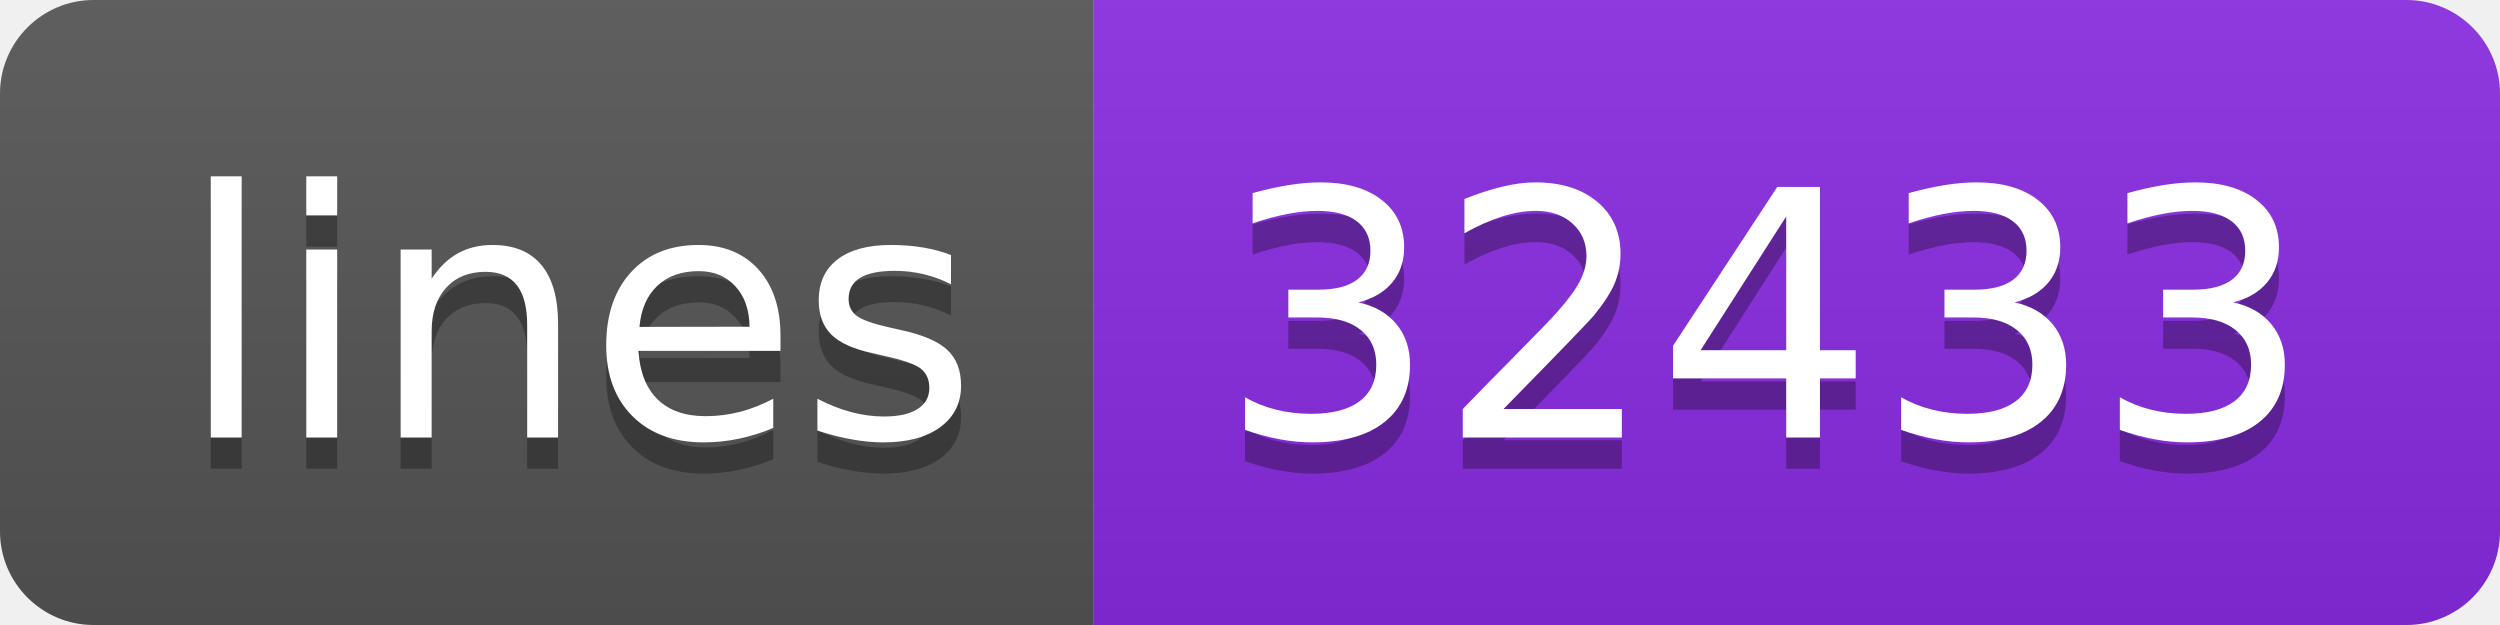
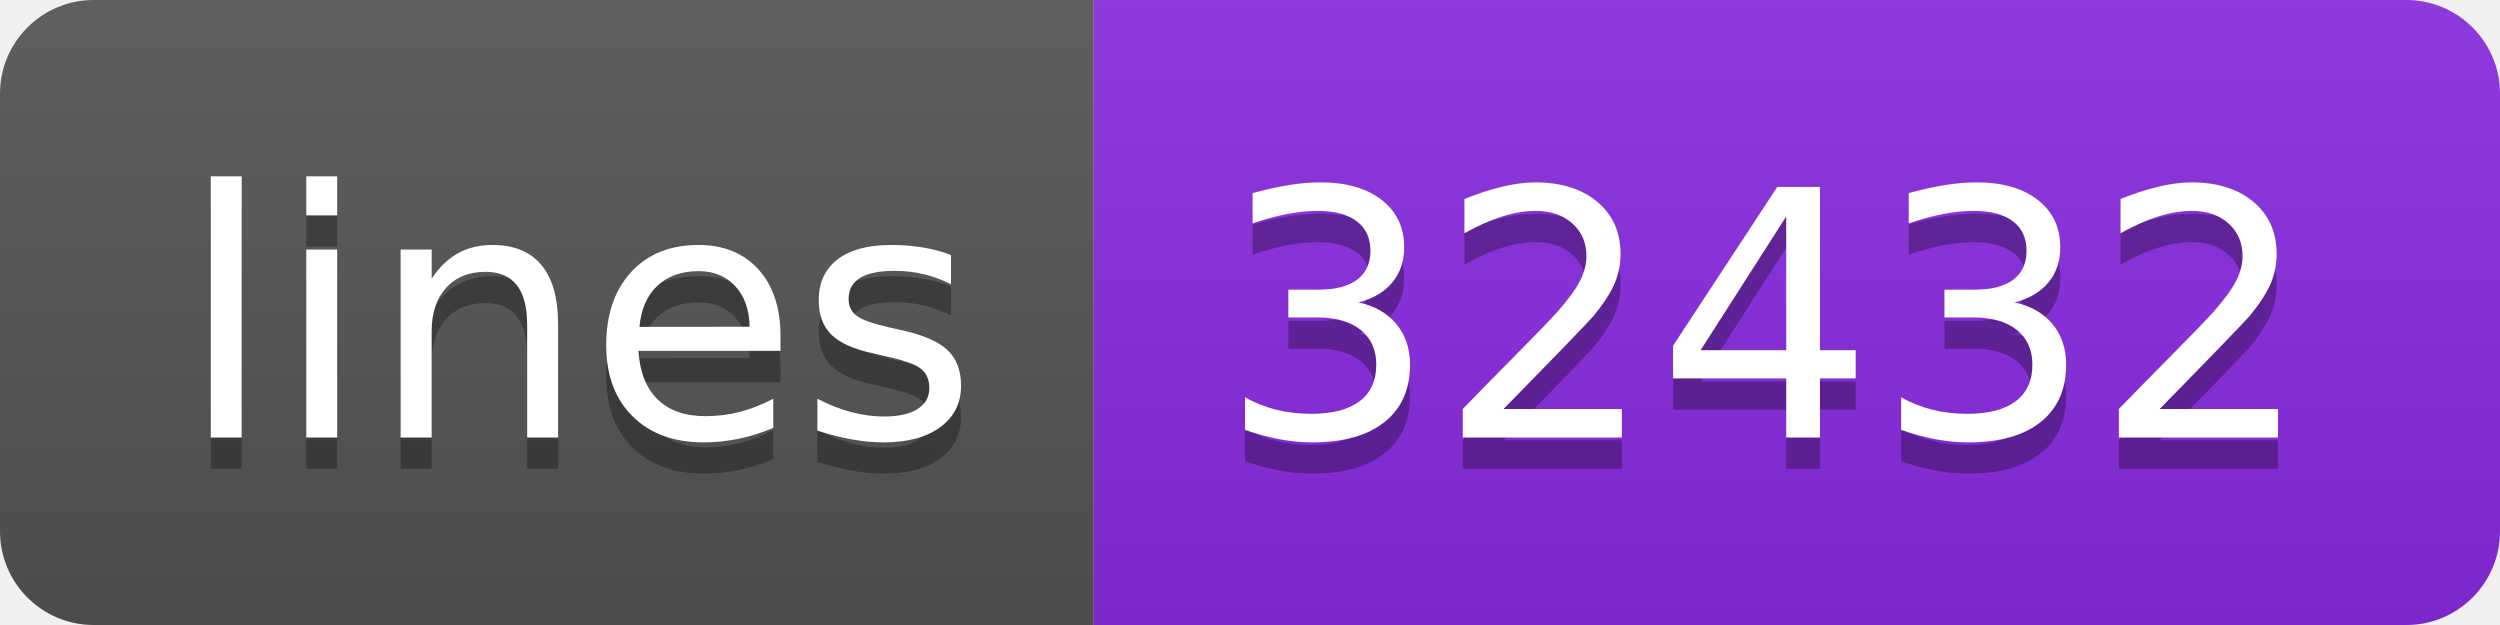
- <svg xmlns="http://www.w3.org/2000/svg" width="80" height="20" role="img" aria-label="lines: 32433">
+ <svg xmlns="http://www.w3.org/2000/svg" width="80" height="20" role="img" aria-label="lines: 32432">
  <linearGradient id="s" x2="0" y2="100%">
    <stop offset="0" stop-color="#bbb" stop-opacity=".1" />
    <stop offset="1" stop-opacity=".1" />
  </linearGradient>
  <clipPath id="r">
    <rect width="80" height="20" rx="3" fill="#fff" />
  </clipPath>
  <g clip-path="url(#r)">
    <rect width="35" height="20" fill="#555" />
    <rect x="35" width="45" height="20" fill="blueviolet" />
    <rect width="80" height="20" fill="url(#s)" />
  </g>
  <g fill="#fff" text-anchor="middle" font-family="Verdana,Geneva,DejaVu Sans,sans-serif" text-rendering="geometricPrecision" font-size="110">
    <text aria-hidden="true" x="185" y="150" fill="#010101" fill-opacity=".3" transform="scale(.1)" textLength="250">lines</text>
    <text x="185" y="140" transform="scale(.1)" fill="#fff" textLength="250">lines</text>
-     <text aria-hidden="true" x="565" y="150" fill="#010101" fill-opacity=".3" transform="scale(.1)" textLength="350">32433</text>
-     <text x="565" y="140" transform="scale(.1)" fill="#fff" textLength="350">32433</text>
+     <text aria-hidden="true" x="565" y="150" fill="#010101" fill-opacity=".3" transform="scale(.1)" textLength="350">32432</text>
+     <text x="565" y="140" transform="scale(.1)" fill="#fff" textLength="350">32432</text>
  </g>
</svg>
